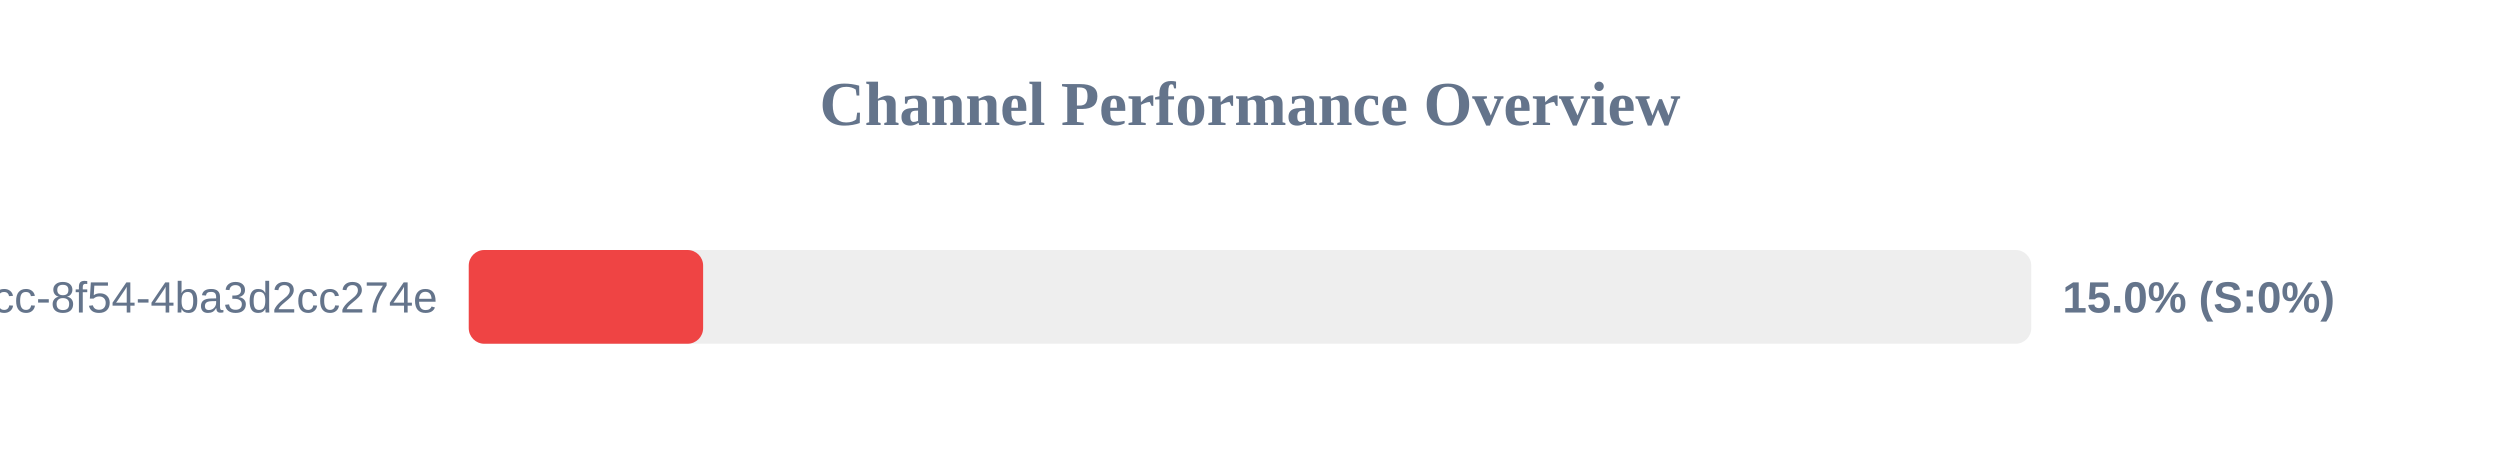
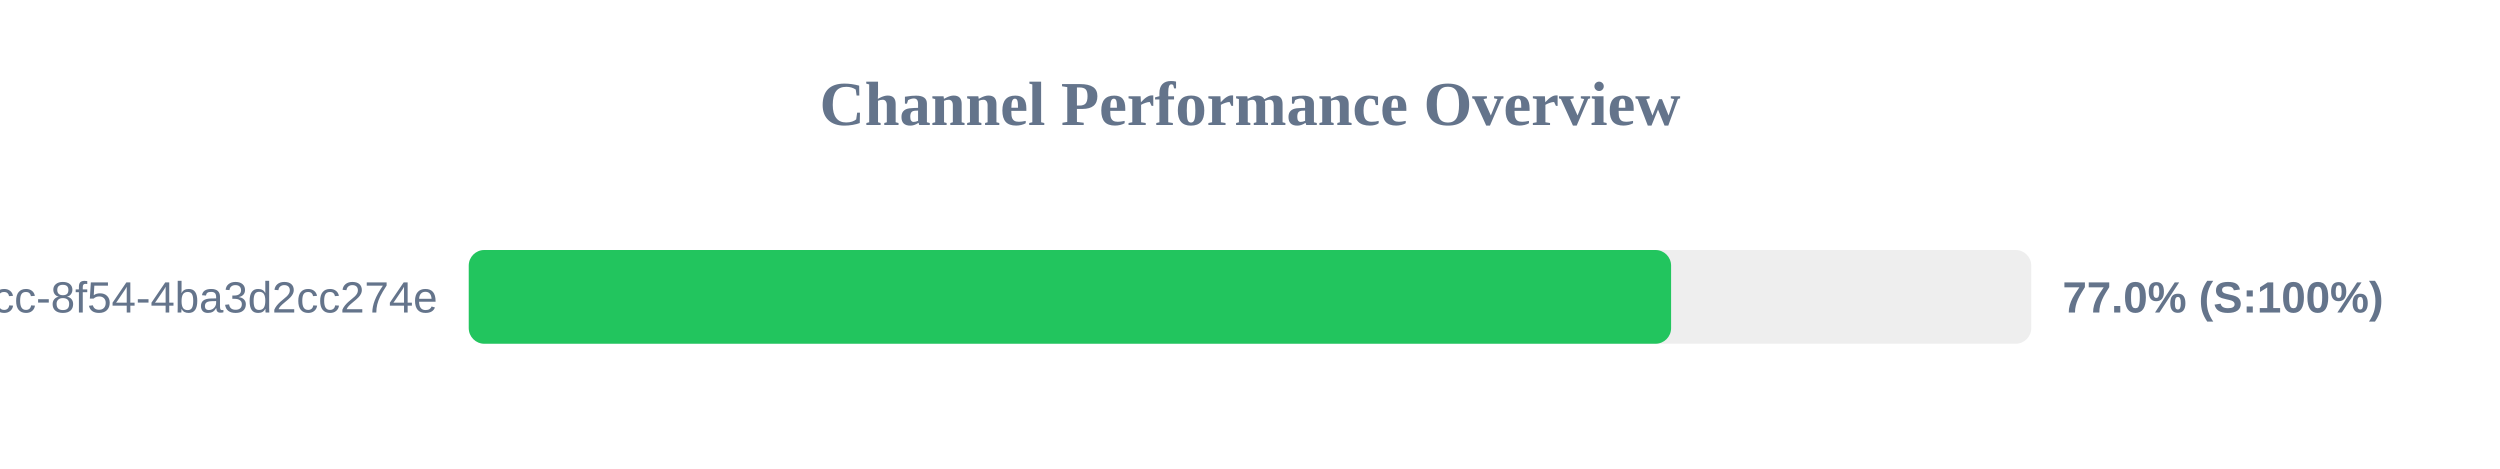
<svg xmlns="http://www.w3.org/2000/svg" width="800" height="150" version="1.1">
  <style>
        .row { font: 14px Arial; fill: #64748b; }
        .score { font: bold 14px Arial; fill: #64748b; }
    </style>
  <text x="400" y="40" text-anchor="middle" font-size="20px" font-weight="bold" fill="#64748b">Channel Performance Overview</text>
  <rect x="150" y="80" width="500" height="30" fill="#eee" rx="5" />
-   <rect x="150" y="80" width="75.0" height="30" fill="#ef4444" rx="5" />
+   <rect x="150" y="80" width="384.75" height="30" fill="#22c55e" rx="5" />
  <text x="140" y="100" text-anchor="end" class="row">?uuid=45cc0b3a-0adb-4dcc-8f54-4ba3d2cc274e</text>
-   <text x="660" y="100" text-anchor="start" class="score">15.0% (S:0%)</text>
+   <text x="660" y="100" text-anchor="start" class="score">77.0% (S:100%)</text>
</svg>
